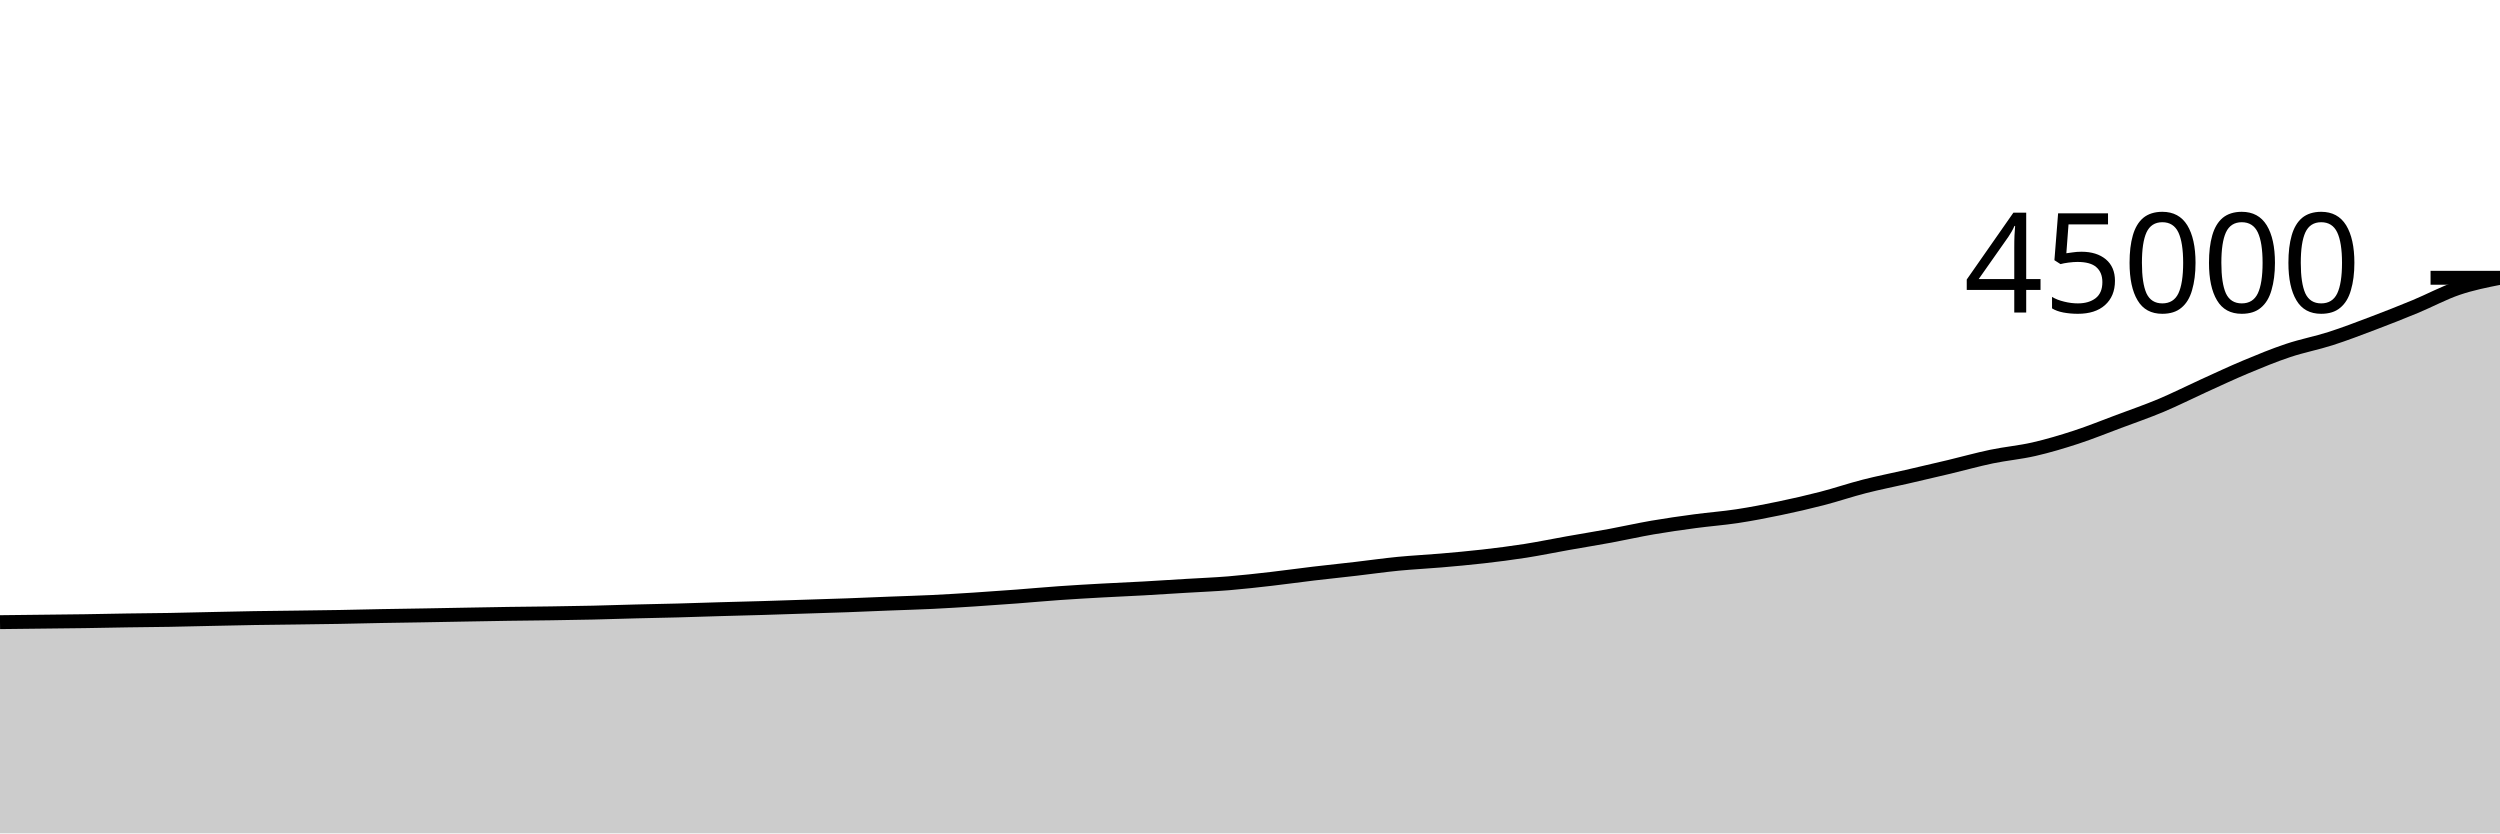
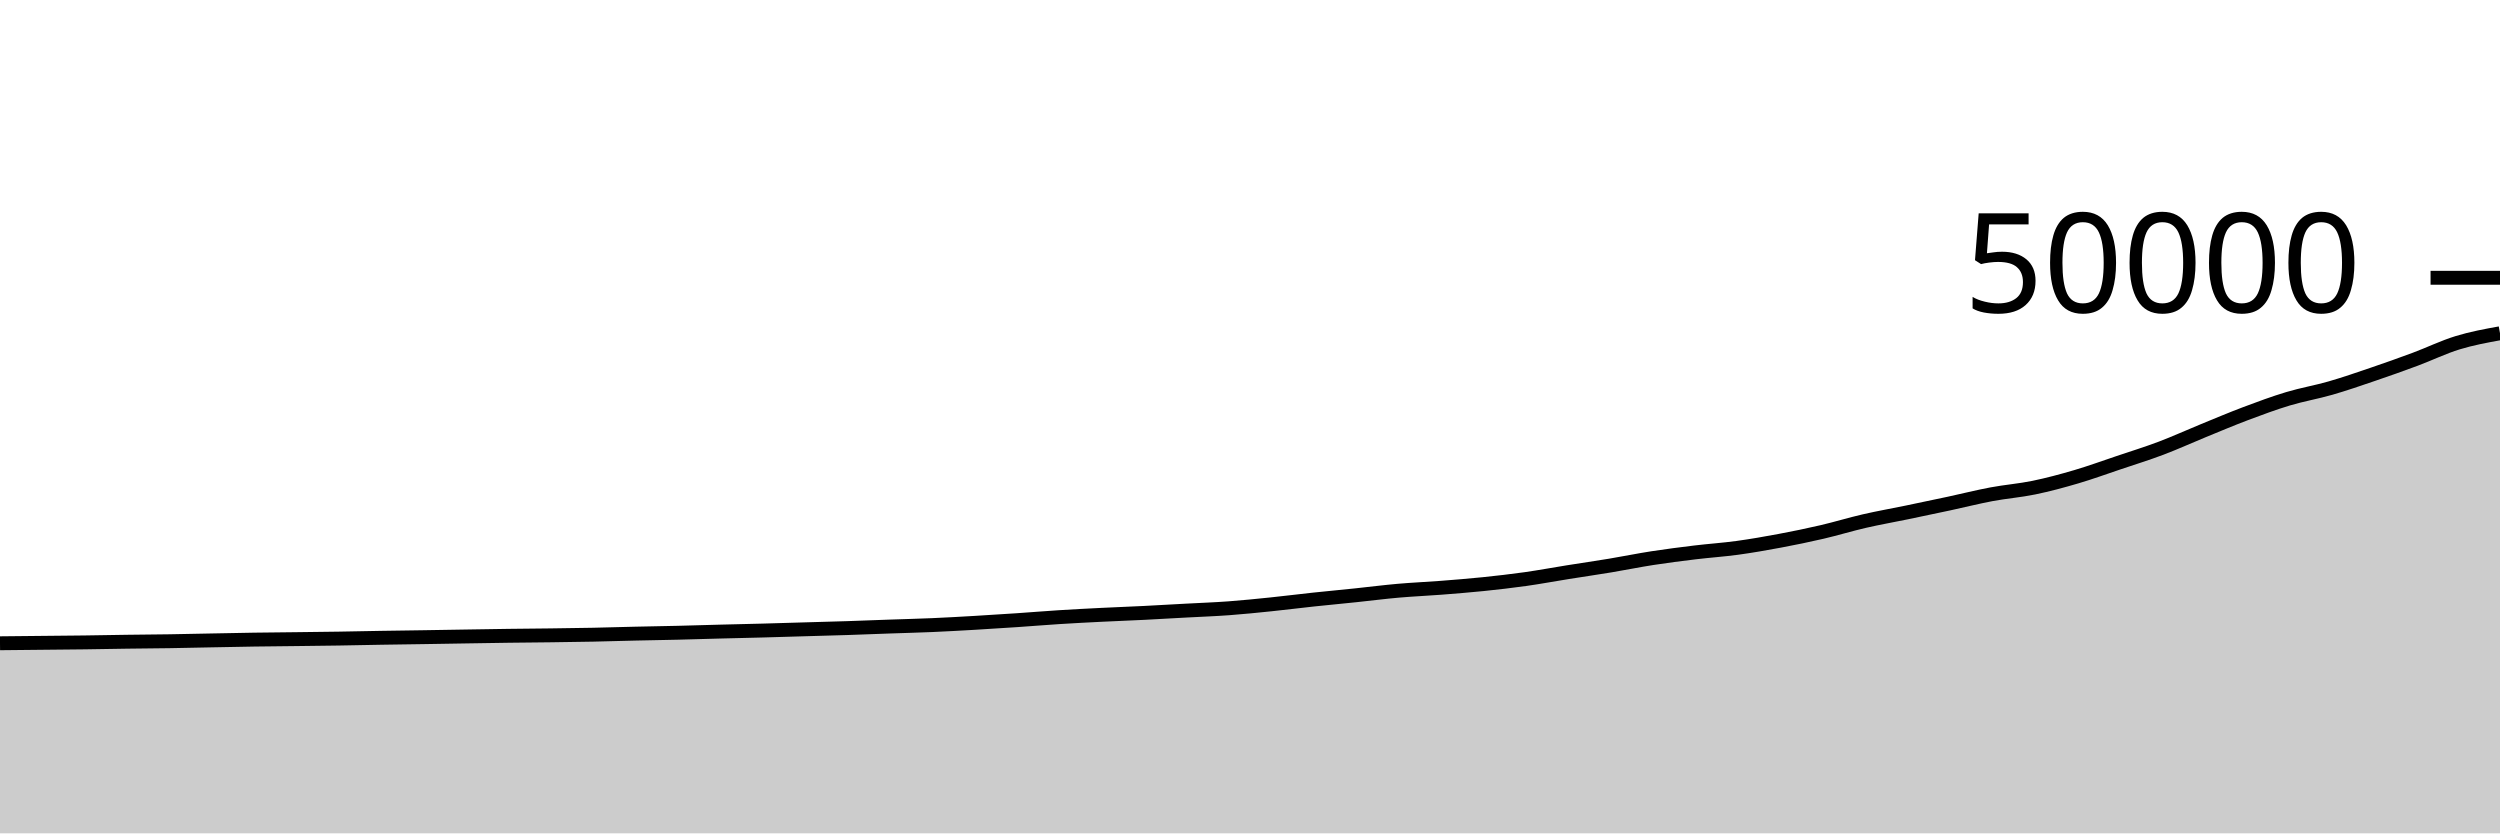
<svg xmlns="http://www.w3.org/2000/svg" viewBox="0 0 180 60">
  <g transform="translate(0,20)">
-     <path class="area" fill="rgba(0, 0, 0, 0.2)" d="M0,24.795C1.017,24.783,2.034,24.772,3.051,24.76C4.068,24.748,5.085,24.74,6.102,24.725C7.119,24.711,8.136,24.687,9.153,24.671C10.169,24.656,11.186,24.65,12.203,24.632C13.22,24.614,14.237,24.587,15.254,24.565C16.271,24.544,17.288,24.519,18.305,24.502C19.322,24.485,20.339,24.477,21.356,24.463C22.373,24.449,23.39,24.437,24.407,24.42C25.424,24.402,26.441,24.375,27.458,24.356C28.475,24.338,29.492,24.324,30.508,24.307C31.525,24.289,32.542,24.269,33.559,24.251C34.576,24.233,35.593,24.213,36.61,24.198C37.627,24.183,38.644,24.176,39.661,24.161C40.678,24.146,41.695,24.131,42.712,24.108C43.729,24.085,44.746,24.049,45.763,24.023C46.78,23.997,47.797,23.98,48.814,23.953C49.831,23.926,50.847,23.889,51.864,23.86C52.881,23.83,53.898,23.807,54.915,23.777C55.932,23.747,56.949,23.711,57.966,23.678C58.983,23.645,60,23.616,61.017,23.58C62.034,23.543,63.051,23.497,64.068,23.457C65.085,23.417,66.102,23.39,67.119,23.341C68.136,23.292,69.153,23.228,70.169,23.163C71.186,23.097,72.203,23.024,73.22,22.948C74.237,22.871,75.254,22.776,76.271,22.705C77.288,22.633,78.305,22.576,79.322,22.519C80.339,22.463,81.356,22.422,82.373,22.365C83.39,22.309,84.407,22.242,85.424,22.18C86.441,22.119,87.458,22.079,88.475,21.996C89.492,21.912,90.508,21.796,91.525,21.68C92.542,21.564,93.559,21.419,94.576,21.298C95.593,21.177,96.61,21.072,97.627,20.955C98.644,20.837,99.661,20.691,100.678,20.591C101.695,20.492,102.712,20.446,103.729,20.358C104.746,20.27,105.763,20.18,106.78,20.064C107.797,19.948,108.814,19.819,109.831,19.66C110.847,19.5,111.864,19.288,112.881,19.108C113.898,18.927,114.915,18.764,115.932,18.577C116.949,18.389,117.966,18.157,118.983,17.982C120,17.807,121.017,17.664,122.034,17.527C123.051,17.39,124.068,17.317,125.085,17.162C126.102,17.007,127.119,16.81,128.136,16.598C129.153,16.386,130.169,16.154,131.186,15.891C132.203,15.628,133.22,15.28,134.237,15.02C135.254,14.759,136.271,14.563,137.288,14.329C138.305,14.095,139.322,13.859,140.339,13.616C141.356,13.373,142.373,13.086,143.39,12.874C144.407,12.662,145.424,12.576,146.441,12.343C147.458,12.11,148.475,11.806,149.492,11.474C150.508,11.141,151.525,10.728,152.542,10.348C153.559,9.967,154.576,9.618,155.593,9.191C156.61,8.764,157.627,8.247,158.644,7.785C159.661,7.323,160.678,6.843,161.695,6.418C162.712,5.993,163.729,5.573,164.746,5.234C165.763,4.894,166.78,4.705,167.797,4.38C168.814,4.054,169.831,3.663,170.847,3.278C171.864,2.894,172.881,2.493,173.898,2.072C174.915,1.651,175.932,1.097,176.949,0.752C177.966,0.407,178.983,0.205,180,0.003L180,40C178.983,40,177.966,40,176.949,40C175.932,40,174.915,40,173.898,40C172.881,40,171.864,40,170.847,40C169.831,40,168.814,40,167.797,40C166.78,40,165.763,40,164.746,40C163.729,40,162.712,40,161.695,40C160.678,40,159.661,40,158.644,40C157.627,40,156.61,40,155.593,40C154.576,40,153.559,40,152.542,40C151.525,40,150.508,40,149.492,40C148.475,40,147.458,40,146.441,40C145.424,40,144.407,40,143.39,40C142.373,40,141.356,40,140.339,40C139.322,40,138.305,40,137.288,40C136.271,40,135.254,40,134.237,40C133.22,40,132.203,40,131.186,40C130.169,40,129.153,40,128.136,40C127.119,40,126.102,40,125.085,40C124.068,40,123.051,40,122.034,40C121.017,40,120,40,118.983,40C117.966,40,116.949,40,115.932,40C114.915,40,113.898,40,112.881,40C111.864,40,110.847,40,109.831,40C108.814,40,107.797,40,106.78,40C105.763,40,104.746,40,103.729,40C102.712,40,101.695,40,100.678,40C99.661,40,98.644,40,97.627,40C96.61,40,95.593,40,94.576,40C93.559,40,92.542,40,91.525,40C90.508,40,89.492,40,88.475,40C87.458,40,86.441,40,85.424,40C84.407,40,83.39,40,82.373,40C81.356,40,80.339,40,79.322,40C78.305,40,77.288,40,76.271,40C75.254,40,74.237,40,73.22,40C72.203,40,71.186,40,70.169,40C69.153,40,68.136,40,67.119,40C66.102,40,65.085,40,64.068,40C63.051,40,62.034,40,61.017,40C60,40,58.983,40,57.966,40C56.949,40,55.932,40,54.915,40C53.898,40,52.881,40,51.864,40C50.847,40,49.831,40,48.814,40C47.797,40,46.78,40,45.763,40C44.746,40,43.729,40,42.712,40C41.695,40,40.678,40,39.661,40C38.644,40,37.627,40,36.61,40C35.593,40,34.576,40,33.559,40C32.542,40,31.525,40,30.508,40C29.492,40,28.475,40,27.458,40C26.441,40,25.424,40,24.407,40C23.39,40,22.373,40,21.356,40C20.339,40,19.322,40,18.305,40C17.288,40,16.271,40,15.254,40C14.237,40,13.22,40,12.203,40C11.186,40,10.169,40,9.153,40C8.136,40,7.119,40,6.102,40C5.085,40,4.068,40,3.051,40C2.034,40,1.017,40,0,40Z" />
-     <path class="line" stroke="black" fill="none" d="M0,24.795C1.017,24.783,2.034,24.772,3.051,24.76C4.068,24.748,5.085,24.74,6.102,24.725C7.119,24.711,8.136,24.687,9.153,24.671C10.169,24.656,11.186,24.65,12.203,24.632C13.22,24.614,14.237,24.587,15.254,24.565C16.271,24.544,17.288,24.519,18.305,24.502C19.322,24.485,20.339,24.477,21.356,24.463C22.373,24.449,23.39,24.437,24.407,24.42C25.424,24.402,26.441,24.375,27.458,24.356C28.475,24.338,29.492,24.324,30.508,24.307C31.525,24.289,32.542,24.269,33.559,24.251C34.576,24.233,35.593,24.213,36.61,24.198C37.627,24.183,38.644,24.176,39.661,24.161C40.678,24.146,41.695,24.131,42.712,24.108C43.729,24.085,44.746,24.049,45.763,24.023C46.78,23.997,47.797,23.98,48.814,23.953C49.831,23.926,50.847,23.889,51.864,23.86C52.881,23.83,53.898,23.807,54.915,23.777C55.932,23.747,56.949,23.711,57.966,23.678C58.983,23.645,60,23.616,61.017,23.58C62.034,23.543,63.051,23.497,64.068,23.457C65.085,23.417,66.102,23.39,67.119,23.341C68.136,23.292,69.153,23.228,70.169,23.163C71.186,23.097,72.203,23.024,73.22,22.948C74.237,22.871,75.254,22.776,76.271,22.705C77.288,22.633,78.305,22.576,79.322,22.519C80.339,22.463,81.356,22.422,82.373,22.365C83.39,22.309,84.407,22.242,85.424,22.18C86.441,22.119,87.458,22.079,88.475,21.996C89.492,21.912,90.508,21.796,91.525,21.68C92.542,21.564,93.559,21.419,94.576,21.298C95.593,21.177,96.61,21.072,97.627,20.955C98.644,20.837,99.661,20.691,100.678,20.591C101.695,20.492,102.712,20.446,103.729,20.358C104.746,20.27,105.763,20.18,106.78,20.064C107.797,19.948,108.814,19.819,109.831,19.66C110.847,19.5,111.864,19.288,112.881,19.108C113.898,18.927,114.915,18.764,115.932,18.577C116.949,18.389,117.966,18.157,118.983,17.982C120,17.807,121.017,17.664,122.034,17.527C123.051,17.39,124.068,17.317,125.085,17.162C126.102,17.007,127.119,16.81,128.136,16.598C129.153,16.386,130.169,16.154,131.186,15.891C132.203,15.628,133.22,15.28,134.237,15.02C135.254,14.759,136.271,14.563,137.288,14.329C138.305,14.095,139.322,13.859,140.339,13.616C141.356,13.373,142.373,13.086,143.39,12.874C144.407,12.662,145.424,12.576,146.441,12.343C147.458,12.11,148.475,11.806,149.492,11.474C150.508,11.141,151.525,10.728,152.542,10.348C153.559,9.967,154.576,9.618,155.593,9.191C156.61,8.764,157.627,8.247,158.644,7.785C159.661,7.323,160.678,6.843,161.695,6.418C162.712,5.993,163.729,5.573,164.746,5.234C165.763,4.894,166.78,4.705,167.797,4.38C168.814,4.054,169.831,3.663,170.847,3.278C171.864,2.894,172.881,2.493,173.898,2.072C174.915,1.651,175.932,1.097,176.949,0.752C177.966,0.407,178.983,0.205,180,0.003" />
+     <path class="area" fill="rgba(0, 0, 0, 0.2)" d="M0,26.315C1.017,26.305,2.034,26.294,3.051,26.284C4.068,26.274,5.085,26.266,6.102,26.253C7.119,26.239,8.136,26.218,9.153,26.204C10.169,26.19,11.186,26.185,12.203,26.169C13.22,26.153,14.237,26.128,15.254,26.109C16.271,26.089,17.288,26.067,18.305,26.052C19.322,26.037,20.339,26.029,21.356,26.017C22.373,26.004,23.39,25.994,24.407,25.978C25.424,25.962,26.441,25.938,27.458,25.921C28.475,25.904,29.492,25.892,30.508,25.876C31.525,25.86,32.542,25.842,33.559,25.826C34.576,25.809,35.593,25.792,36.61,25.778C37.627,25.765,38.644,25.758,39.661,25.745C40.678,25.731,41.695,25.718,42.712,25.698C43.729,25.677,44.746,25.644,45.763,25.621C46.78,25.597,47.797,25.582,48.814,25.558C49.831,25.533,50.847,25.5,51.864,25.474C52.881,25.447,53.898,25.426,54.915,25.399C55.932,25.372,56.949,25.34,57.966,25.31C58.983,25.281,60,25.255,61.017,25.222C62.034,25.188,63.051,25.147,64.068,25.111C65.085,25.075,66.102,25.051,67.119,25.007C68.136,24.963,69.153,24.905,70.169,24.846C71.186,24.787,72.203,24.721,73.22,24.653C74.237,24.584,75.254,24.499,76.271,24.434C77.288,24.37,78.305,24.318,79.322,24.267C80.339,24.216,81.356,24.18,82.373,24.129C83.39,24.078,84.407,24.018,85.424,23.962C86.441,23.907,87.458,23.871,88.475,23.796C89.492,23.721,90.508,23.617,91.525,23.512C92.542,23.407,93.559,23.277,94.576,23.168C95.593,23.059,96.61,22.965,97.627,22.859C98.644,22.753,99.661,22.621,100.678,22.532C101.695,22.443,102.712,22.401,103.729,22.322C104.746,22.243,105.763,22.162,106.78,22.058C107.797,21.953,108.814,21.837,109.831,21.694C110.847,21.55,111.864,21.359,112.881,21.197C113.898,21.034,114.915,20.888,115.932,20.719C116.949,20.55,117.966,20.341,118.983,20.184C120,20.027,121.017,19.897,122.034,19.774C123.051,19.651,124.068,19.585,125.085,19.446C126.102,19.306,127.119,19.129,128.136,18.938C129.153,18.748,130.169,18.538,131.186,18.302C132.203,18.065,133.22,17.752,134.237,17.518C135.254,17.283,136.271,17.107,137.288,16.896C138.305,16.685,139.322,16.473,140.339,16.254C141.356,16.036,142.373,15.777,143.39,15.586C144.407,15.395,145.424,15.319,146.441,15.109C147.458,14.899,148.475,14.626,149.492,14.326C150.508,14.027,151.525,13.655,152.542,13.313C153.559,12.97,154.576,12.656,155.593,12.272C156.61,11.888,157.627,11.422,158.644,11.006C159.661,10.59,160.678,10.159,161.695,9.776C162.712,9.393,163.729,9.016,164.746,8.71C165.763,8.405,166.78,8.235,167.797,7.942C168.814,7.648,169.831,7.297,170.847,6.95C171.864,6.604,172.881,6.244,173.898,5.865C174.915,5.486,175.932,4.988,176.949,4.677C177.966,4.365,178.983,4.18,180,3.995L180,40C178.983,40,177.966,40,176.949,40C175.932,40,174.915,40,173.898,40C172.881,40,171.864,40,170.847,40C169.831,40,168.814,40,167.797,40C166.78,40,165.763,40,164.746,40C163.729,40,162.712,40,161.695,40C160.678,40,159.661,40,158.644,40C157.627,40,156.61,40,155.593,40C154.576,40,153.559,40,152.542,40C151.525,40,150.508,40,149.492,40C148.475,40,147.458,40,146.441,40C145.424,40,144.407,40,143.39,40C142.373,40,141.356,40,140.339,40C139.322,40,138.305,40,137.288,40C136.271,40,135.254,40,134.237,40C133.22,40,132.203,40,131.186,40C130.169,40,129.153,40,128.136,40C127.119,40,126.102,40,125.085,40C124.068,40,123.051,40,122.034,40C121.017,40,120,40,118.983,40C117.966,40,116.949,40,115.932,40C114.915,40,113.898,40,112.881,40C111.864,40,110.847,40,109.831,40C108.814,40,107.797,40,106.78,40C105.763,40,104.746,40,103.729,40C102.712,40,101.695,40,100.678,40C99.661,40,98.644,40,97.627,40C96.61,40,95.593,40,94.576,40C93.559,40,92.542,40,91.525,40C90.508,40,89.492,40,88.475,40C87.458,40,86.441,40,85.424,40C84.407,40,83.39,40,82.373,40C81.356,40,80.339,40,79.322,40C78.305,40,77.288,40,76.271,40C75.254,40,74.237,40,73.22,40C72.203,40,71.186,40,70.169,40C69.153,40,68.136,40,67.119,40C66.102,40,65.085,40,64.068,40C63.051,40,62.034,40,61.017,40C60,40,58.983,40,57.966,40C56.949,40,55.932,40,54.915,40C53.898,40,52.881,40,51.864,40C50.847,40,49.831,40,48.814,40C47.797,40,46.78,40,45.763,40C44.746,40,43.729,40,42.712,40C41.695,40,40.678,40,39.661,40C38.644,40,37.627,40,36.61,40C35.593,40,34.576,40,33.559,40C32.542,40,31.525,40,30.508,40C29.492,40,28.475,40,27.458,40C26.441,40,25.424,40,24.407,40C23.39,40,22.373,40,21.356,40C20.339,40,19.322,40,18.305,40C17.288,40,16.271,40,15.254,40C14.237,40,13.22,40,12.203,40C11.186,40,10.169,40,9.153,40C8.136,40,7.119,40,6.102,40C5.085,40,4.068,40,3.051,40C2.034,40,1.017,40,0,40Z" />
+     <path class="line" stroke="black" fill="none" d="M0,26.315C1.017,26.305,2.034,26.294,3.051,26.284C4.068,26.274,5.085,26.266,6.102,26.253C7.119,26.239,8.136,26.218,9.153,26.204C10.169,26.19,11.186,26.185,12.203,26.169C13.22,26.153,14.237,26.128,15.254,26.109C16.271,26.089,17.288,26.067,18.305,26.052C19.322,26.037,20.339,26.029,21.356,26.017C22.373,26.004,23.39,25.994,24.407,25.978C25.424,25.962,26.441,25.938,27.458,25.921C28.475,25.904,29.492,25.892,30.508,25.876C31.525,25.86,32.542,25.842,33.559,25.826C34.576,25.809,35.593,25.792,36.61,25.778C37.627,25.765,38.644,25.758,39.661,25.745C40.678,25.731,41.695,25.718,42.712,25.698C43.729,25.677,44.746,25.644,45.763,25.621C46.78,25.597,47.797,25.582,48.814,25.558C49.831,25.533,50.847,25.5,51.864,25.474C52.881,25.447,53.898,25.426,54.915,25.399C55.932,25.372,56.949,25.34,57.966,25.31C58.983,25.281,60,25.255,61.017,25.222C62.034,25.188,63.051,25.147,64.068,25.111C65.085,25.075,66.102,25.051,67.119,25.007C68.136,24.963,69.153,24.905,70.169,24.846C71.186,24.787,72.203,24.721,73.22,24.653C74.237,24.584,75.254,24.499,76.271,24.434C77.288,24.37,78.305,24.318,79.322,24.267C80.339,24.216,81.356,24.18,82.373,24.129C83.39,24.078,84.407,24.018,85.424,23.962C86.441,23.907,87.458,23.871,88.475,23.796C89.492,23.721,90.508,23.617,91.525,23.512C92.542,23.407,93.559,23.277,94.576,23.168C95.593,23.059,96.61,22.965,97.627,22.859C98.644,22.753,99.661,22.621,100.678,22.532C101.695,22.443,102.712,22.401,103.729,22.322C104.746,22.243,105.763,22.162,106.78,22.058C107.797,21.953,108.814,21.837,109.831,21.694C110.847,21.55,111.864,21.359,112.881,21.197C113.898,21.034,114.915,20.888,115.932,20.719C116.949,20.55,117.966,20.341,118.983,20.184C120,20.027,121.017,19.897,122.034,19.774C123.051,19.651,124.068,19.585,125.085,19.446C126.102,19.306,127.119,19.129,128.136,18.938C129.153,18.748,130.169,18.538,131.186,18.302C132.203,18.065,133.22,17.752,134.237,17.518C135.254,17.283,136.271,17.107,137.288,16.896C138.305,16.685,139.322,16.473,140.339,16.254C141.356,16.036,142.373,15.777,143.39,15.586C144.407,15.395,145.424,15.319,146.441,15.109C147.458,14.899,148.475,14.626,149.492,14.326C150.508,14.027,151.525,13.655,152.542,13.313C153.559,12.97,154.576,12.656,155.593,12.272C156.61,11.888,157.627,11.422,158.644,11.006C159.661,10.59,160.678,10.159,161.695,9.776C162.712,9.393,163.729,9.016,164.746,8.71C165.763,8.405,166.78,8.235,167.797,7.942C168.814,7.648,169.831,7.297,170.847,6.95C171.864,6.604,172.881,6.244,173.898,5.865C174.915,5.486,175.932,4.988,176.949,4.677C177.966,4.365,178.983,4.18,180,3.995" />
    <path class="axis-ceiling" stroke-width="1" stroke="black" fill="none" d="M175,0L180,0" />
-     <text class="axis-ceiling-label" font-family="sans-serif" text-anchor="end" font-size="10px" x="170" y="2.5">45000</text>
+     <text class="axis-ceiling-label" font-family="sans-serif" text-anchor="end" font-size="10px" x="170" y="2.5">50000</text>
  </g>
</svg>
